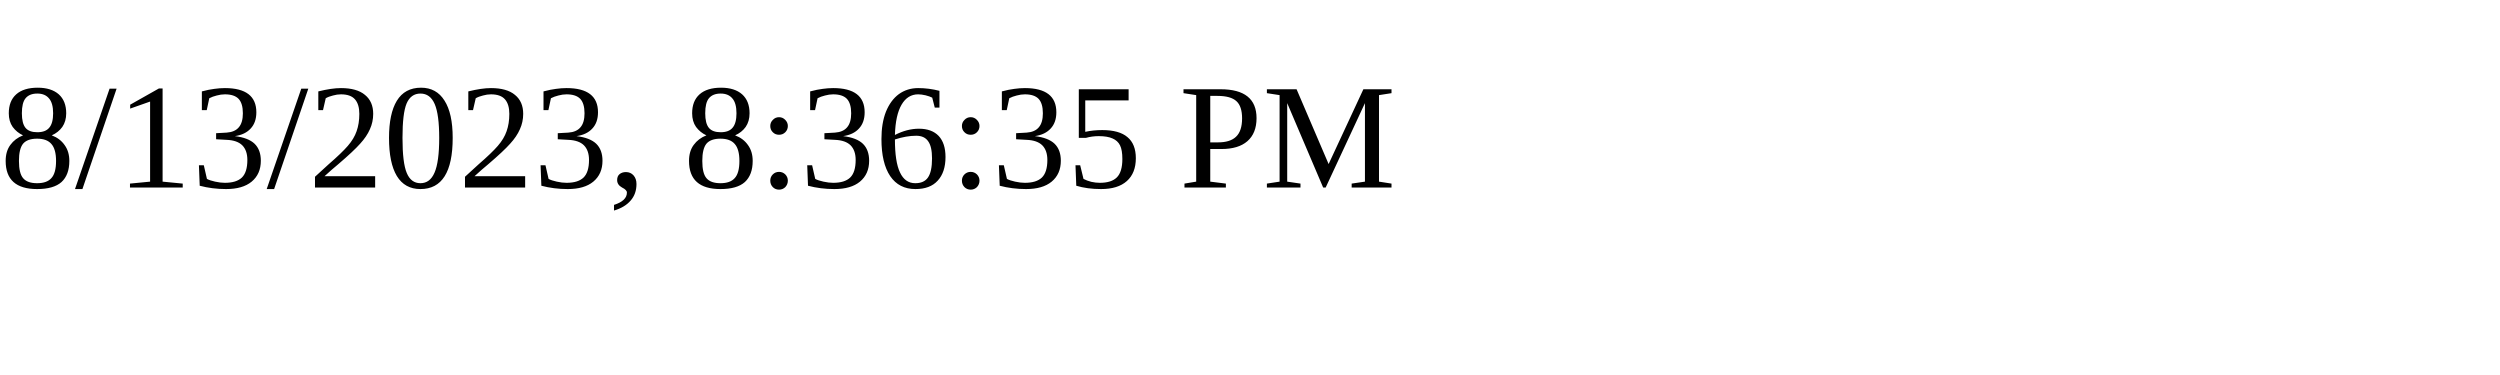
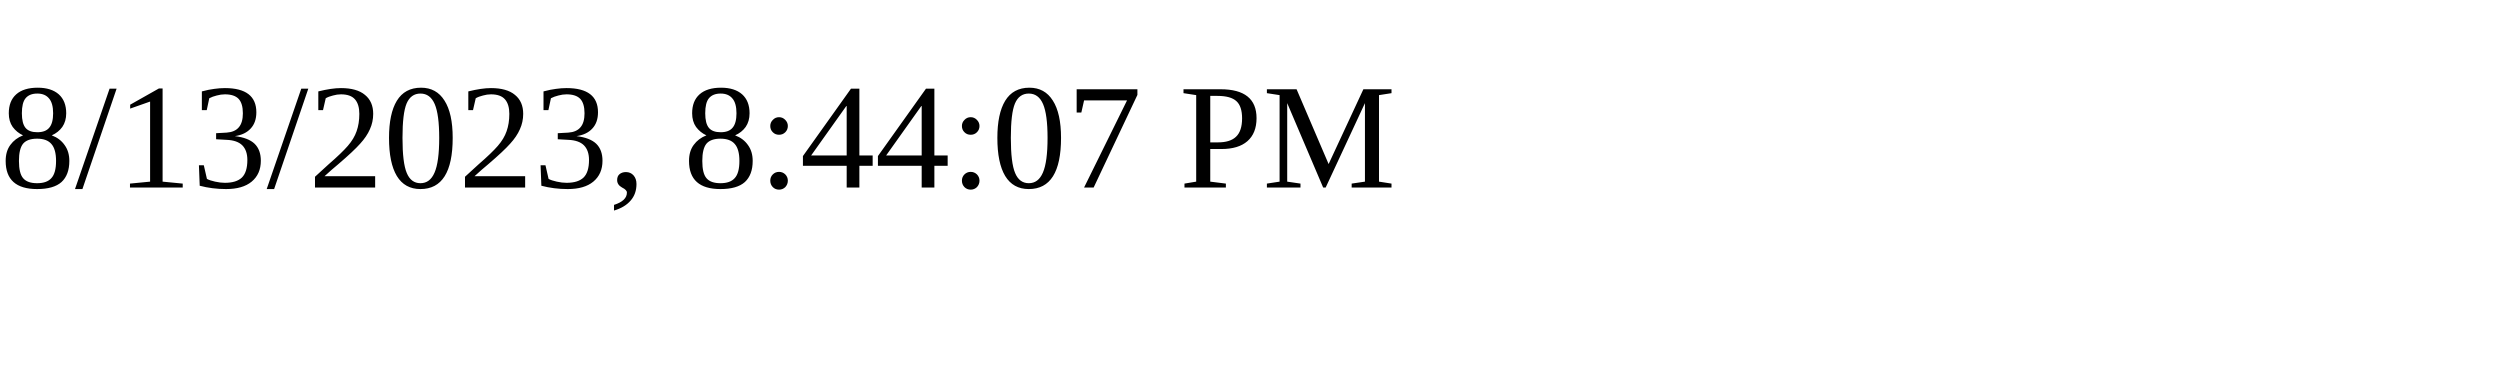
<svg xmlns="http://www.w3.org/2000/svg" height="30" width="200">
-   <text x="0" y="15">8/13/2023, 8:36:35 PM</text>
+   <text x="0" y="15">8/13/2023, 8:44:07 PM</text>
</svg>
